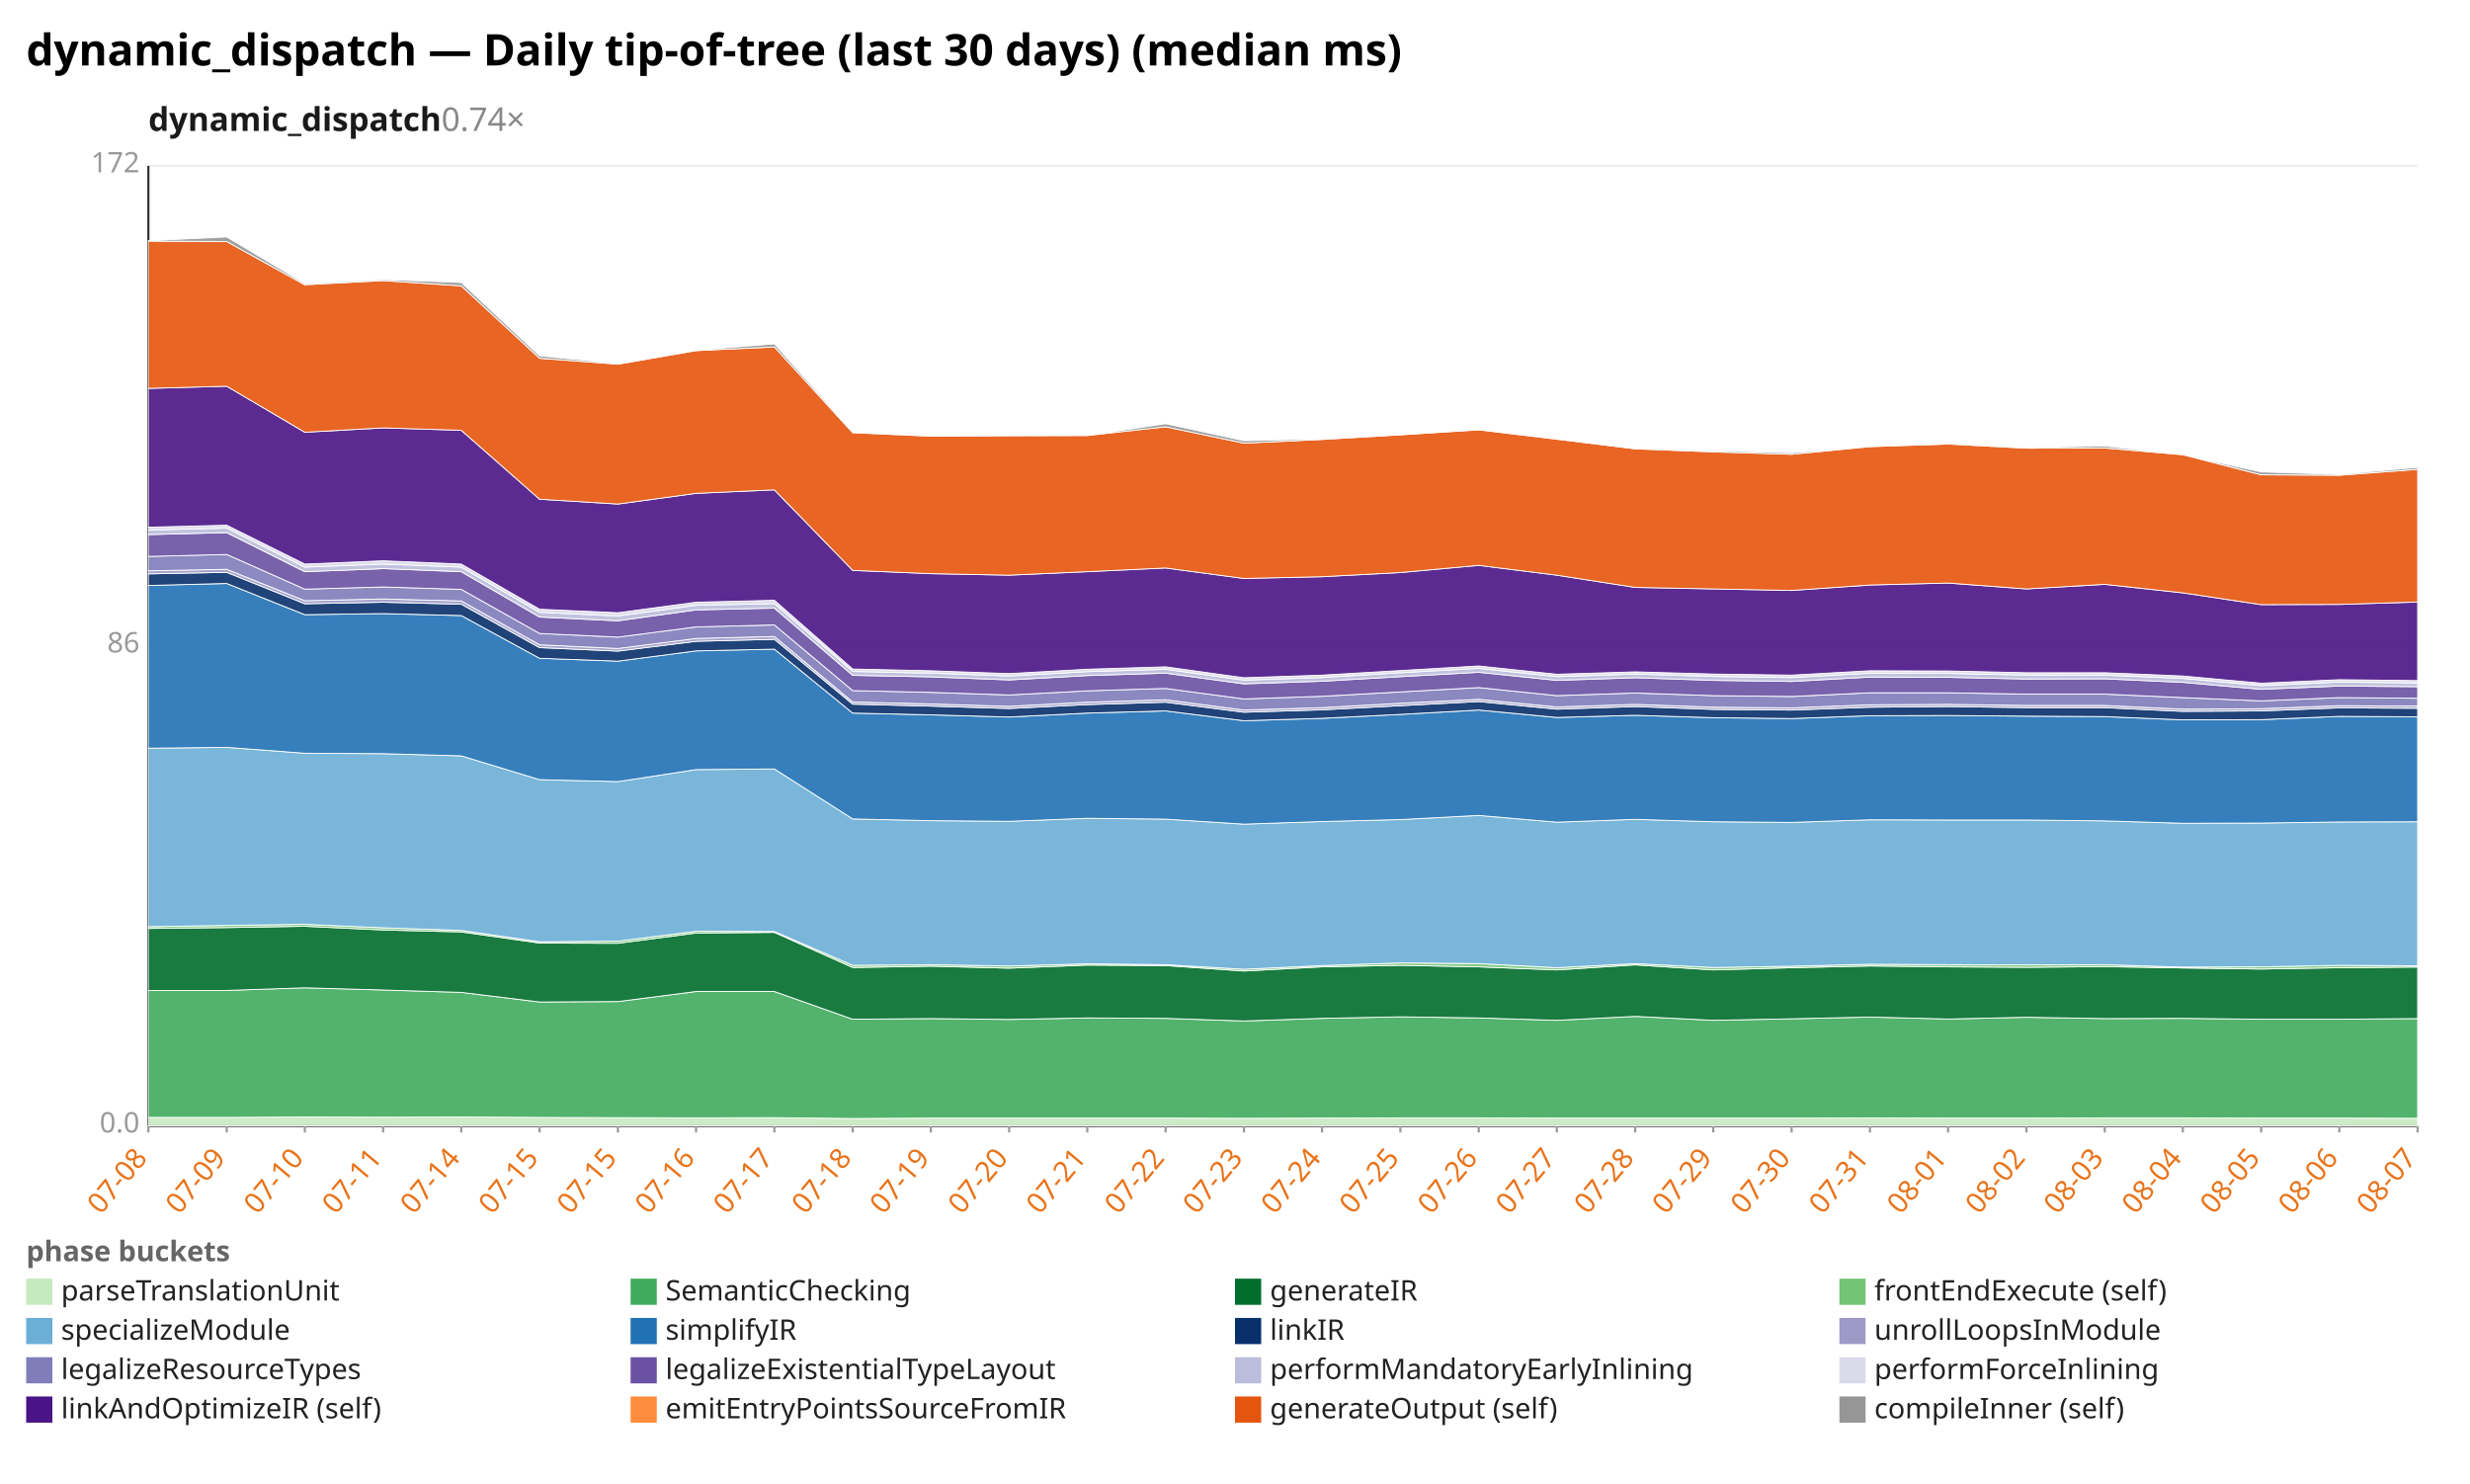
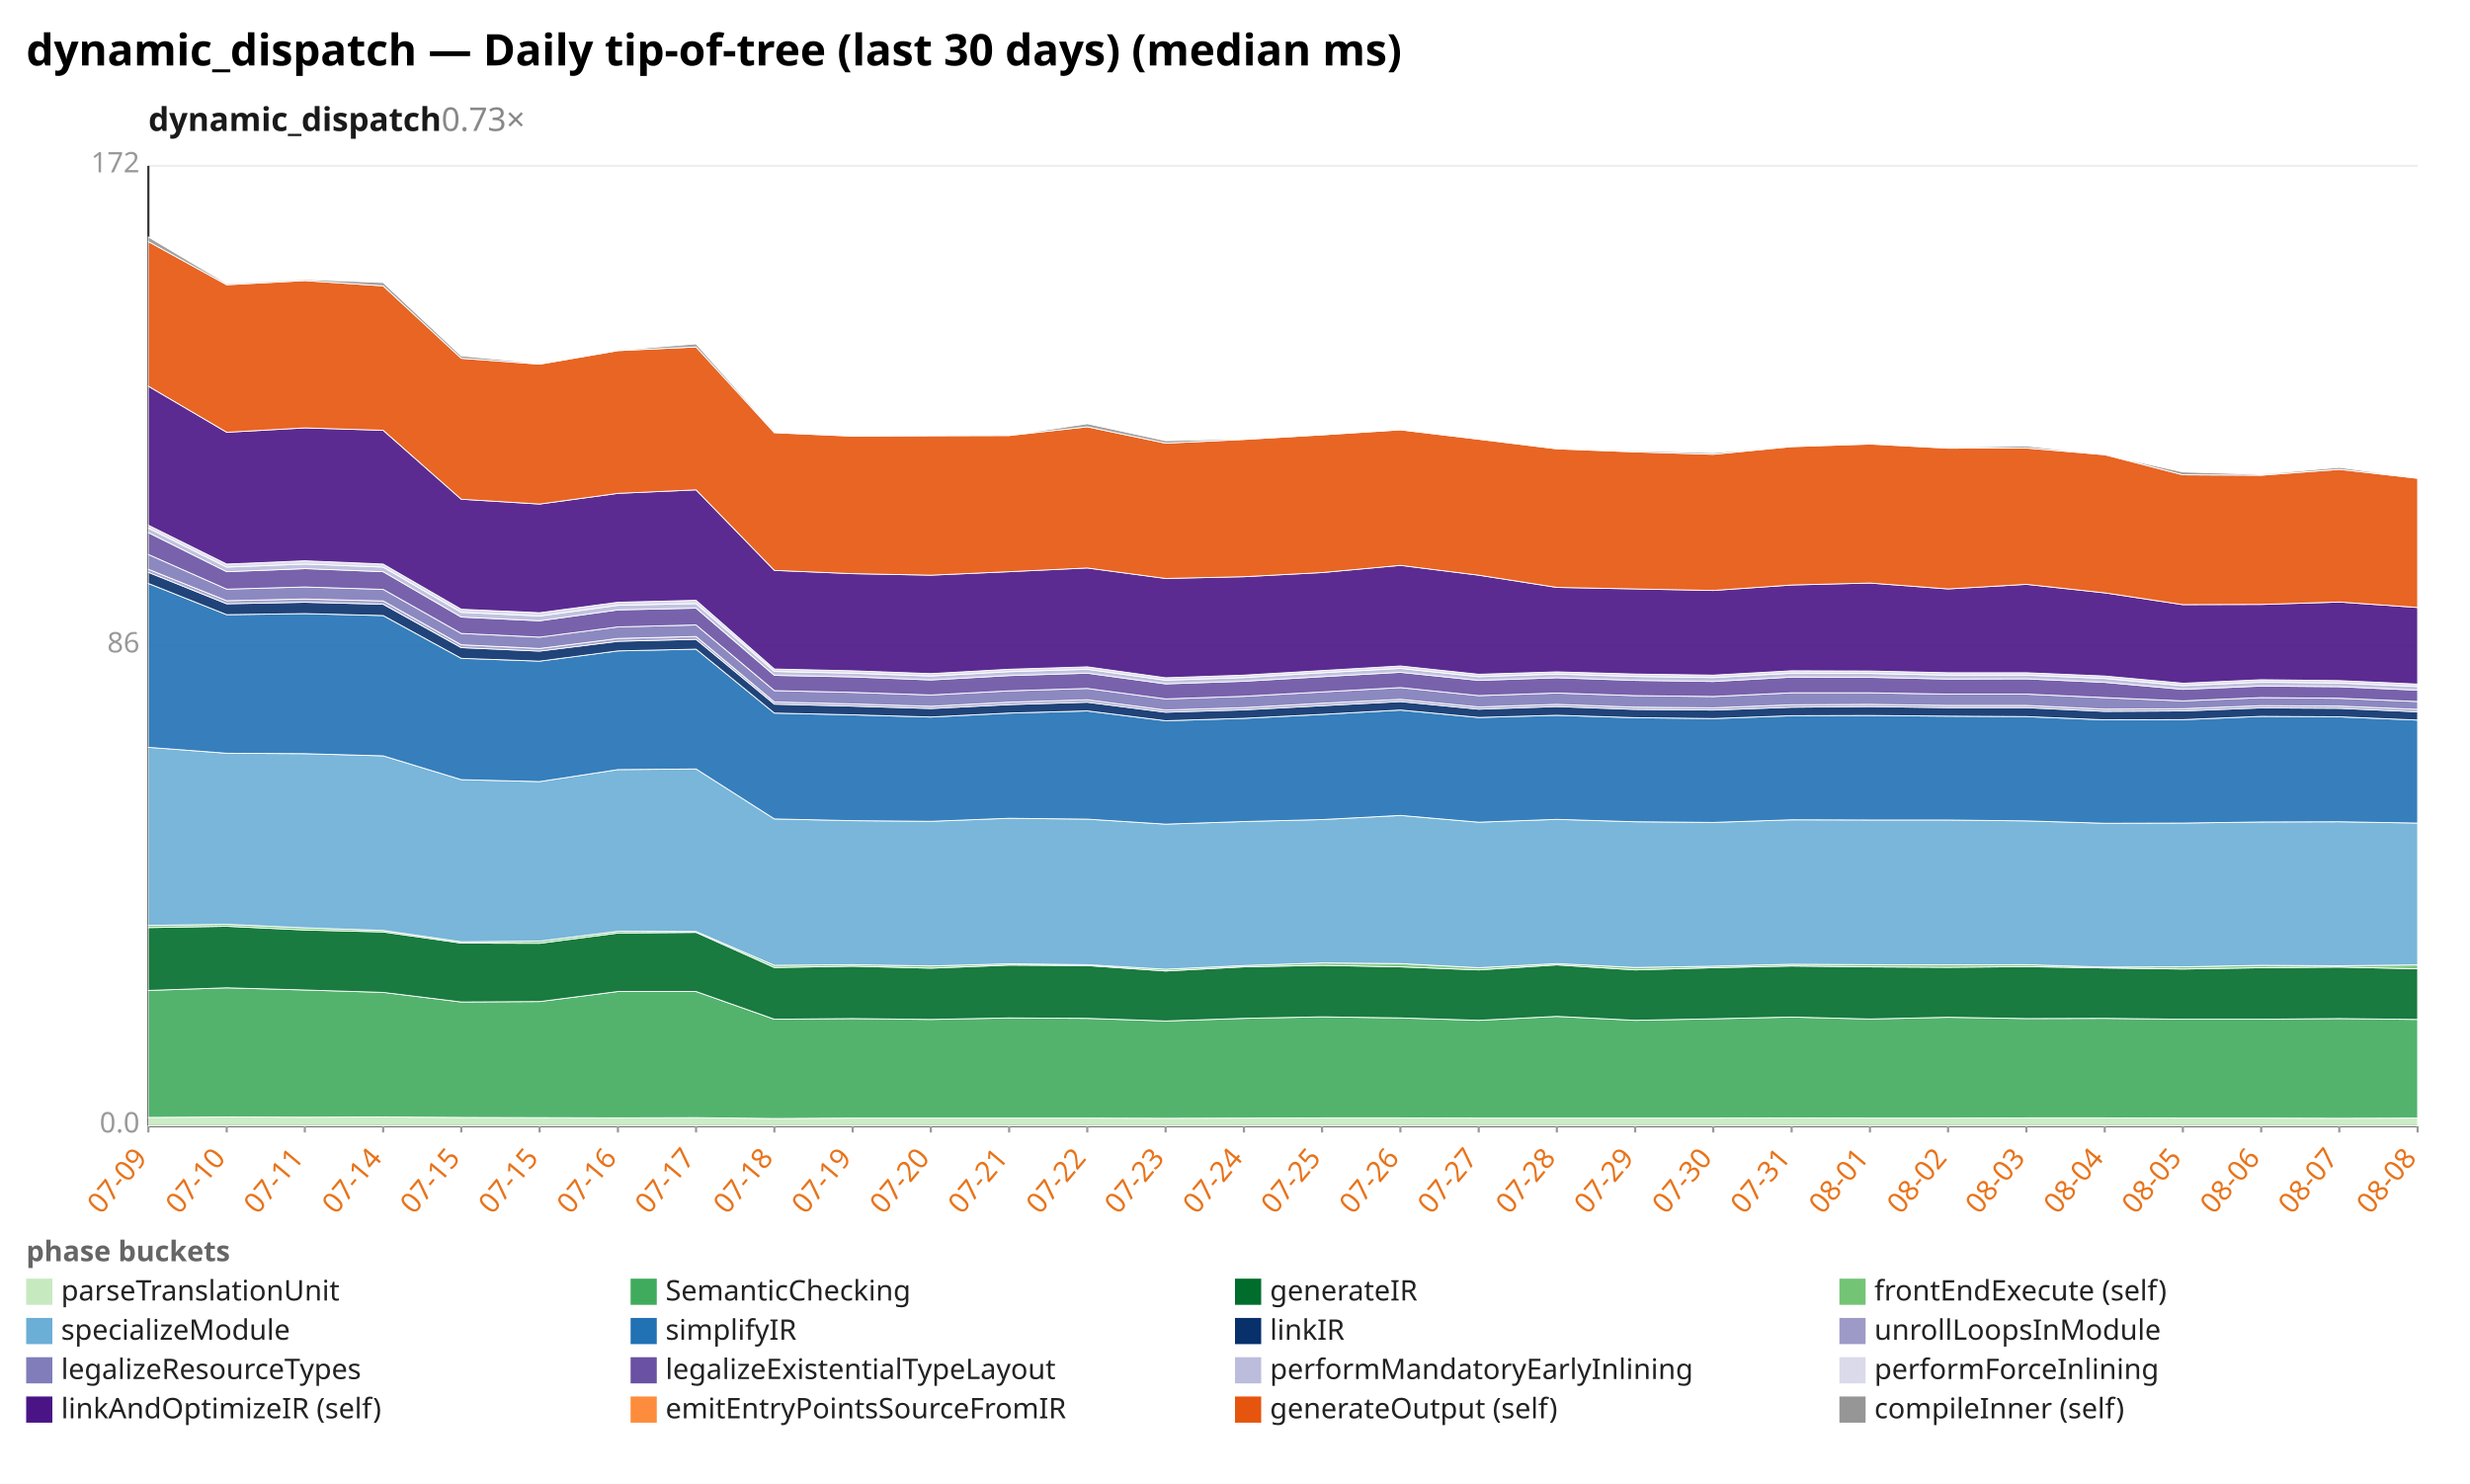
<svg xmlns="http://www.w3.org/2000/svg" width="1132" height="680" viewBox="0 0 1132 680" preserveAspectRatio="xMidYMid meet" font-family="sans-serif" font-size="13">
  <rect width="1132" height="680" fill="white" />
  <text x="12" y="30" font-size="20" font-weight="bold">dynamic_dispatch — Daily tip-of-tree (last 30 days) (median ms)</text>
-   <text x="68" y="60" font-size="15" font-weight="600" fill="#1a1a1a">dynamic_dispatch<tspan fill="#888" font-weight="400" text-decoration="none">  0.74×</tspan>
+   <text x="68" y="60" font-size="15" font-weight="600" fill="#1a1a1a">dynamic_dispatch<tspan fill="#888" font-weight="400" text-decoration="none">  0.73×</tspan>
  </text>
  <line x1="68.0" y1="516.0" x2="1108.0" y2="516.0" stroke="#eee" />
  <text x="64.0" y="519.0" text-anchor="end" fill="#999">0.0</text>
  <line x1="68.0" y1="296.0" x2="1108.0" y2="296.0" stroke="#eee" />
  <text x="64.0" y="299.0" text-anchor="end" fill="#999">86</text>
  <line x1="68.0" y1="76.0" x2="1108.0" y2="76.0" stroke="#eee" />
  <text x="64.0" y="79.0" text-anchor="end" fill="#999">172</text>
  <line x1="68.0" y1="76.0" x2="68.0" y2="516.0" stroke="#333" />
  <line x1="68.0" y1="516.0" x2="1108.0" y2="516.0" stroke="#333" />
  <line x1="68.0" y1="516.0" x2="68.0" y2="519.0" stroke="#999" />
-   <text x="68.0" y="531.0" text-anchor="end" fill="#e8731a" transform="rotate(-50 68.0 531.0)">07-08</text>
+   <text x="68.0" y="531.0" text-anchor="end" fill="#e8731a" transform="rotate(-50 68.0 531.0)">07-09</text>
  <line x1="103.9" y1="516.0" x2="103.9" y2="519.0" stroke="#999" />
-   <text x="103.9" y="531.0" text-anchor="end" fill="#e8731a" transform="rotate(-50 103.9 531.0)">07-09</text>
+   <text x="103.9" y="531.0" text-anchor="end" fill="#e8731a" transform="rotate(-50 103.9 531.0)">07-10</text>
  <line x1="139.7" y1="516.0" x2="139.7" y2="519.0" stroke="#999" />
-   <text x="139.7" y="531.0" text-anchor="end" fill="#e8731a" transform="rotate(-50 139.7 531.0)">07-10</text>
+   <text x="139.7" y="531.0" text-anchor="end" fill="#e8731a" transform="rotate(-50 139.7 531.0)">07-11</text>
  <line x1="175.6" y1="516.0" x2="175.6" y2="519.0" stroke="#999" />
-   <text x="175.6" y="531.0" text-anchor="end" fill="#e8731a" transform="rotate(-50 175.6 531.0)">07-11</text>
+   <text x="175.6" y="531.0" text-anchor="end" fill="#e8731a" transform="rotate(-50 175.6 531.0)">07-14</text>
  <line x1="211.4" y1="516.0" x2="211.4" y2="519.0" stroke="#999" />
-   <text x="211.4" y="531.0" text-anchor="end" fill="#e8731a" transform="rotate(-50 211.4 531.0)">07-14</text>
+   <text x="211.4" y="531.0" text-anchor="end" fill="#e8731a" transform="rotate(-50 211.4 531.0)">07-15</text>
  <line x1="247.3" y1="516.0" x2="247.3" y2="519.0" stroke="#999" />
  <text x="247.3" y="531.0" text-anchor="end" fill="#e8731a" transform="rotate(-50 247.3 531.0)">07-15</text>
  <line x1="283.2" y1="516.0" x2="283.2" y2="519.0" stroke="#999" />
-   <text x="283.2" y="531.0" text-anchor="end" fill="#e8731a" transform="rotate(-50 283.2 531.0)">07-15</text>
+   <text x="283.2" y="531.0" text-anchor="end" fill="#e8731a" transform="rotate(-50 283.2 531.0)">07-16</text>
  <line x1="319.0" y1="516.0" x2="319.0" y2="519.0" stroke="#999" />
-   <text x="319.0" y="531.0" text-anchor="end" fill="#e8731a" transform="rotate(-50 319.0 531.0)">07-16</text>
+   <text x="319.0" y="531.0" text-anchor="end" fill="#e8731a" transform="rotate(-50 319.0 531.0)">07-17</text>
  <line x1="354.9" y1="516.0" x2="354.9" y2="519.0" stroke="#999" />
-   <text x="354.9" y="531.0" text-anchor="end" fill="#e8731a" transform="rotate(-50 354.9 531.0)">07-17</text>
+   <text x="354.9" y="531.0" text-anchor="end" fill="#e8731a" transform="rotate(-50 354.9 531.0)">07-18</text>
  <line x1="390.8" y1="516.0" x2="390.8" y2="519.0" stroke="#999" />
-   <text x="390.8" y="531.0" text-anchor="end" fill="#e8731a" transform="rotate(-50 390.8 531.0)">07-18</text>
+   <text x="390.8" y="531.0" text-anchor="end" fill="#e8731a" transform="rotate(-50 390.8 531.0)">07-19</text>
  <line x1="426.6" y1="516.0" x2="426.6" y2="519.0" stroke="#999" />
-   <text x="426.6" y="531.0" text-anchor="end" fill="#e8731a" transform="rotate(-50 426.6 531.0)">07-19</text>
+   <text x="426.6" y="531.0" text-anchor="end" fill="#e8731a" transform="rotate(-50 426.6 531.0)">07-20</text>
  <line x1="462.5" y1="516.0" x2="462.5" y2="519.0" stroke="#999" />
-   <text x="462.5" y="531.0" text-anchor="end" fill="#e8731a" transform="rotate(-50 462.5 531.0)">07-20</text>
+   <text x="462.5" y="531.0" text-anchor="end" fill="#e8731a" transform="rotate(-50 462.5 531.0)">07-21</text>
  <line x1="498.3" y1="516.0" x2="498.3" y2="519.0" stroke="#999" />
-   <text x="498.3" y="531.0" text-anchor="end" fill="#e8731a" transform="rotate(-50 498.3 531.0)">07-21</text>
+   <text x="498.3" y="531.0" text-anchor="end" fill="#e8731a" transform="rotate(-50 498.3 531.0)">07-22</text>
  <line x1="534.2" y1="516.0" x2="534.2" y2="519.0" stroke="#999" />
-   <text x="534.2" y="531.0" text-anchor="end" fill="#e8731a" transform="rotate(-50 534.2 531.0)">07-22</text>
+   <text x="534.2" y="531.0" text-anchor="end" fill="#e8731a" transform="rotate(-50 534.2 531.0)">07-23</text>
  <line x1="570.1" y1="516.0" x2="570.1" y2="519.0" stroke="#999" />
-   <text x="570.1" y="531.0" text-anchor="end" fill="#e8731a" transform="rotate(-50 570.1 531.0)">07-23</text>
+   <text x="570.1" y="531.0" text-anchor="end" fill="#e8731a" transform="rotate(-50 570.1 531.0)">07-24</text>
  <line x1="605.9" y1="516.0" x2="605.9" y2="519.0" stroke="#999" />
-   <text x="605.9" y="531.0" text-anchor="end" fill="#e8731a" transform="rotate(-50 605.9 531.0)">07-24</text>
+   <text x="605.9" y="531.0" text-anchor="end" fill="#e8731a" transform="rotate(-50 605.9 531.0)">07-25</text>
  <line x1="641.8" y1="516.0" x2="641.8" y2="519.0" stroke="#999" />
-   <text x="641.8" y="531.0" text-anchor="end" fill="#e8731a" transform="rotate(-50 641.8 531.0)">07-25</text>
+   <text x="641.8" y="531.0" text-anchor="end" fill="#e8731a" transform="rotate(-50 641.8 531.0)">07-26</text>
  <line x1="677.7" y1="516.0" x2="677.7" y2="519.0" stroke="#999" />
-   <text x="677.7" y="531.0" text-anchor="end" fill="#e8731a" transform="rotate(-50 677.7 531.0)">07-26</text>
+   <text x="677.7" y="531.0" text-anchor="end" fill="#e8731a" transform="rotate(-50 677.7 531.0)">07-27</text>
  <line x1="713.5" y1="516.0" x2="713.5" y2="519.0" stroke="#999" />
-   <text x="713.5" y="531.0" text-anchor="end" fill="#e8731a" transform="rotate(-50 713.5 531.0)">07-27</text>
+   <text x="713.5" y="531.0" text-anchor="end" fill="#e8731a" transform="rotate(-50 713.5 531.0)">07-28</text>
  <line x1="749.4" y1="516.0" x2="749.4" y2="519.0" stroke="#999" />
-   <text x="749.4" y="531.0" text-anchor="end" fill="#e8731a" transform="rotate(-50 749.4 531.0)">07-28</text>
+   <text x="749.4" y="531.0" text-anchor="end" fill="#e8731a" transform="rotate(-50 749.4 531.0)">07-29</text>
  <line x1="785.2" y1="516.0" x2="785.2" y2="519.0" stroke="#999" />
-   <text x="785.2" y="531.0" text-anchor="end" fill="#e8731a" transform="rotate(-50 785.2 531.0)">07-29</text>
+   <text x="785.2" y="531.0" text-anchor="end" fill="#e8731a" transform="rotate(-50 785.2 531.0)">07-30</text>
  <line x1="821.1" y1="516.0" x2="821.1" y2="519.0" stroke="#999" />
-   <text x="821.1" y="531.0" text-anchor="end" fill="#e8731a" transform="rotate(-50 821.1 531.0)">07-30</text>
+   <text x="821.1" y="531.0" text-anchor="end" fill="#e8731a" transform="rotate(-50 821.1 531.0)">07-31</text>
  <line x1="857.0" y1="516.0" x2="857.0" y2="519.0" stroke="#999" />
-   <text x="857.0" y="531.0" text-anchor="end" fill="#e8731a" transform="rotate(-50 857.0 531.0)">07-31</text>
+   <text x="857.0" y="531.0" text-anchor="end" fill="#e8731a" transform="rotate(-50 857.0 531.0)">08-01</text>
  <line x1="892.8" y1="516.0" x2="892.8" y2="519.0" stroke="#999" />
-   <text x="892.8" y="531.0" text-anchor="end" fill="#e8731a" transform="rotate(-50 892.8 531.0)">08-01</text>
+   <text x="892.8" y="531.0" text-anchor="end" fill="#e8731a" transform="rotate(-50 892.8 531.0)">08-02</text>
  <line x1="928.7" y1="516.0" x2="928.7" y2="519.0" stroke="#999" />
-   <text x="928.7" y="531.0" text-anchor="end" fill="#e8731a" transform="rotate(-50 928.7 531.0)">08-02</text>
+   <text x="928.7" y="531.0" text-anchor="end" fill="#e8731a" transform="rotate(-50 928.7 531.0)">08-03</text>
  <line x1="964.6" y1="516.0" x2="964.6" y2="519.0" stroke="#999" />
-   <text x="964.6" y="531.0" text-anchor="end" fill="#e8731a" transform="rotate(-50 964.6 531.0)">08-03</text>
+   <text x="964.6" y="531.0" text-anchor="end" fill="#e8731a" transform="rotate(-50 964.6 531.0)">08-04</text>
  <line x1="1000.4" y1="516.0" x2="1000.4" y2="519.0" stroke="#999" />
-   <text x="1000.4" y="531.0" text-anchor="end" fill="#e8731a" transform="rotate(-50 1000.4 531.0)">08-04</text>
+   <text x="1000.4" y="531.0" text-anchor="end" fill="#e8731a" transform="rotate(-50 1000.4 531.0)">08-05</text>
  <line x1="1036.3" y1="516.0" x2="1036.3" y2="519.0" stroke="#999" />
-   <text x="1036.3" y="531.0" text-anchor="end" fill="#e8731a" transform="rotate(-50 1036.3 531.0)">08-05</text>
+   <text x="1036.3" y="531.0" text-anchor="end" fill="#e8731a" transform="rotate(-50 1036.3 531.0)">08-06</text>
  <line x1="1072.1" y1="516.0" x2="1072.1" y2="519.0" stroke="#999" />
-   <text x="1072.1" y="531.0" text-anchor="end" fill="#e8731a" transform="rotate(-50 1072.1 531.0)">08-06</text>
+   <text x="1072.1" y="531.0" text-anchor="end" fill="#e8731a" transform="rotate(-50 1072.1 531.0)">08-07</text>
  <line x1="1108.0" y1="516.0" x2="1108.0" y2="519.0" stroke="#999" />
-   <text x="1108.0" y="531.0" text-anchor="end" fill="#e8731a" transform="rotate(-50 1108.0 531.0)">08-07</text>
-   <polygon points="68.0,512.1 103.9,512.1 139.7,511.9 175.6,512.0 211.4,511.9 247.3,512.1 283.2,512.2 319.0,512.3 354.9,512.2 390.8,512.6 426.6,512.4 462.5,512.4 498.3,512.4 534.2,512.4 570.1,512.5 605.9,512.4 641.8,512.3 677.7,512.3 713.5,512.4 749.4,512.4 785.2,512.4 821.1,512.4 857.0,512.3 892.8,512.4 928.7,512.4 964.6,512.3 1000.4,512.3 1036.3,512.4 1072.1,512.4 1108.0,512.5 1108.0,516.0 1072.1,516.0 1036.3,516.0 1000.4,516.0 964.6,516.0 928.7,516.0 892.8,516.0 857.0,516.0 821.1,516.0 785.2,516.0 749.4,516.0 713.5,516.0 677.7,516.0 641.8,516.0 605.9,516.0 570.1,516.0 534.2,516.0 498.3,516.0 462.5,516.0 426.6,516.0 390.8,516.0 354.9,516.0 319.0,516.0 283.2,516.0 247.3,516.0 211.4,516.0 175.6,516.0 139.7,516.0 103.9,516.0 68.0,516.0" fill="#c7e9c0" fill-opacity="0.9" stroke="#fff" stroke-width="0.4" />
-   <polygon points="68.0,453.9 103.9,453.9 139.7,452.7 175.6,453.7 211.4,454.8 247.3,459.2 283.2,459.0 319.0,454.4 354.9,454.4 390.8,467.1 426.6,466.8 462.5,467.2 498.3,466.5 534.2,466.7 570.1,467.9 605.9,466.7 641.8,466.0 677.7,466.5 713.5,467.6 749.4,465.8 785.2,467.6 821.1,466.9 857.0,466.1 892.8,467.0 928.7,466.2 964.6,466.8 1000.4,466.7 1036.3,467.1 1072.1,467.1 1108.0,466.8 1108.0,512.5 1072.1,512.4 1036.3,512.4 1000.4,512.3 964.6,512.3 928.7,512.4 892.8,512.4 857.0,512.3 821.1,512.4 785.2,512.4 749.4,512.4 713.5,512.4 677.7,512.3 641.8,512.3 605.9,512.4 570.1,512.5 534.2,512.4 498.3,512.4 462.5,512.4 426.6,512.4 390.8,512.6 354.9,512.2 319.0,512.3 283.2,512.2 247.3,512.1 211.4,511.9 175.6,512.0 139.7,511.9 103.9,512.1 68.0,512.1" fill="#41ab5d" fill-opacity="0.9" stroke="#fff" stroke-width="0.4" />
-   <polygon points="68.0,425.5 103.9,425.1 139.7,424.5 175.6,426.2 211.4,427.1 247.3,432.2 283.2,432.3 319.0,427.6 354.9,427.3 390.8,443.4 426.6,442.8 462.5,443.7 498.3,442.3 534.2,442.5 570.1,445.0 605.9,443.1 641.8,442.4 677.7,443.1 713.5,444.5 749.4,442.2 785.2,444.5 821.1,443.5 857.0,442.7 892.8,443.1 928.7,443.3 964.6,443.0 1000.4,443.6 1036.3,444.1 1072.1,443.5 1108.0,443.2 1108.0,466.8 1072.1,467.1 1036.3,467.1 1000.4,466.7 964.6,466.8 928.7,466.2 892.8,467.0 857.0,466.1 821.1,466.9 785.2,467.6 749.4,465.8 713.5,467.6 677.7,466.5 641.8,466.0 605.9,466.7 570.1,467.9 534.2,466.7 498.3,466.5 462.5,467.2 426.6,466.8 390.8,467.1 354.9,454.4 319.0,454.4 283.2,459.0 247.3,459.2 211.4,454.8 175.6,453.7 139.7,452.7 103.9,453.9 68.0,453.9" fill="#006d2c" fill-opacity="0.9" stroke="#fff" stroke-width="0.4" />
-   <polygon points="68.0,424.7 103.9,424.1 139.7,423.6 175.6,425.2 211.4,426.4 247.3,431.6 283.2,431.3 319.0,426.8 354.9,426.9 390.8,442.4 426.6,442.1 462.5,442.7 498.3,441.7 534.2,442.1 570.1,444.2 605.9,442.5 641.8,441.3 677.7,441.6 713.5,443.5 749.4,441.6 785.2,443.4 821.1,442.8 857.0,441.9 892.8,442.1 928.7,442.2 964.6,442.1 1000.4,443.2 1036.3,443.1 1072.1,442.4 1108.0,442.6 1108.0,443.2 1072.1,443.5 1036.3,444.1 1000.4,443.6 964.6,443.0 928.7,443.3 892.8,443.1 857.0,442.7 821.1,443.5 785.2,444.5 749.4,442.2 713.5,444.5 677.7,443.1 641.8,442.4 605.9,443.1 570.1,445.0 534.2,442.5 498.3,442.3 462.5,443.7 426.6,442.8 390.8,443.4 354.9,427.3 319.0,427.6 283.2,432.3 247.3,432.2 211.4,427.1 175.6,426.2 139.7,424.5 103.9,425.1 68.0,425.5" fill="#74c476" fill-opacity="0.9" stroke="#fff" stroke-width="0.4" />
-   <polygon points="68.0,342.9 103.9,342.5 139.7,345.2 175.6,345.4 211.4,346.4 247.3,357.3 283.2,358.2 319.0,352.7 354.9,352.4 390.8,375.3 426.6,376.1 462.5,376.4 498.3,375.0 534.2,375.4 570.1,377.7 605.9,376.5 641.8,375.6 677.7,373.7 713.5,376.8 749.4,375.5 785.2,376.6 821.1,376.9 857.0,375.7 892.8,375.8 928.7,375.8 964.6,376.2 1000.4,377.3 1036.3,377.2 1072.1,376.7 1108.0,376.6 1108.0,442.6 1072.1,442.4 1036.3,443.1 1000.4,443.2 964.6,442.1 928.7,442.2 892.8,442.1 857.0,441.9 821.1,442.8 785.2,443.4 749.4,441.6 713.5,443.5 677.7,441.6 641.8,441.3 605.9,442.5 570.1,444.2 534.2,442.1 498.3,441.7 462.5,442.7 426.6,442.1 390.8,442.4 354.9,426.9 319.0,426.8 283.2,431.3 247.3,431.6 211.4,426.4 175.6,425.2 139.7,423.6 103.9,424.1 68.0,424.7" fill="#6baed6" fill-opacity="0.9" stroke="#fff" stroke-width="0.4" />
-   <polygon points="68.0,268.3 103.9,267.4 139.7,281.7 175.6,281.2 211.4,282.1 247.3,301.7 283.2,303.0 319.0,298.3 354.9,297.5 390.8,326.8 426.6,327.6 462.5,328.6 498.3,326.8 534.2,325.8 570.1,330.3 605.9,329.2 641.8,327.4 677.7,325.4 713.5,328.8 749.4,327.8 785.2,328.9 821.1,329.3 857.0,328.0 892.8,327.9 928.7,328.2 964.6,328.4 1000.4,329.9 1036.3,329.8 1072.1,328.3 1108.0,328.5 1108.0,376.6 1072.1,376.7 1036.3,377.2 1000.4,377.3 964.6,376.2 928.7,375.8 892.8,375.8 857.0,375.7 821.1,376.9 785.2,376.6 749.4,375.5 713.5,376.8 677.7,373.7 641.8,375.6 605.9,376.5 570.1,377.7 534.2,375.4 498.3,375.0 462.5,376.4 426.6,376.1 390.8,375.3 354.9,352.4 319.0,352.7 283.2,358.2 247.3,357.3 211.4,346.4 175.6,345.4 139.7,345.2 103.9,342.5 68.0,342.9" fill="#2171b5" fill-opacity="0.9" stroke="#fff" stroke-width="0.4" />
-   <polygon points="68.0,263.0 103.9,262.3 139.7,276.7 175.6,276.0 211.4,276.9 247.3,296.8 283.2,298.4 319.0,293.9 354.9,293.0 390.8,322.7 426.6,323.6 462.5,324.7 498.3,322.9 534.2,321.8 570.1,326.4 605.9,325.3 641.8,323.4 677.7,321.5 713.5,325.0 749.4,323.8 785.2,325.1 821.1,325.4 857.0,324.1 892.8,323.8 928.7,324.3 964.6,324.3 1000.4,326.0 1036.3,325.8 1072.1,324.4 1108.0,324.6 1108.0,328.5 1072.1,328.3 1036.3,329.8 1000.4,329.9 964.6,328.4 928.7,328.2 892.8,327.9 857.0,328.0 821.1,329.3 785.2,328.9 749.4,327.8 713.5,328.8 677.7,325.4 641.8,327.4 605.9,329.2 570.1,330.3 534.2,325.8 498.3,326.8 462.5,328.6 426.6,327.6 390.8,326.8 354.9,297.5 319.0,298.3 283.2,303.0 247.3,301.7 211.4,282.1 175.6,281.2 139.7,281.7 103.9,267.4 68.0,268.3" fill="#08306b" fill-opacity="0.9" stroke="#fff" stroke-width="0.4" />
-   <polygon points="68.0,261.6 103.9,260.9 139.7,275.3 175.6,274.5 211.4,275.4 247.3,295.5 283.2,297.2 319.0,292.6 354.9,291.7 390.8,321.7 426.6,322.6 462.5,323.7 498.3,321.8 534.2,320.7 570.1,325.4 605.9,324.3 641.8,322.3 677.7,320.5 713.5,324.0 749.4,322.8 785.2,324.1 821.1,324.4 857.0,323.0 892.8,322.8 928.7,323.3 964.6,323.3 1000.4,325.0 1036.3,324.8 1072.1,323.4 1108.0,323.6 1108.0,324.6 1072.1,324.4 1036.3,325.8 1000.4,326.0 964.6,324.3 928.7,324.3 892.8,323.8 857.0,324.1 821.1,325.4 785.2,325.1 749.4,323.8 713.5,325.0 677.7,321.5 641.8,323.4 605.9,325.3 570.1,326.4 534.2,321.8 498.3,322.9 462.5,324.7 426.6,323.6 390.8,322.7 354.9,293.0 319.0,293.9 283.2,298.4 247.3,296.8 211.4,276.9 175.6,276.0 139.7,276.7 103.9,262.3 68.0,263.0" fill="#9e9ac8" fill-opacity="0.9" stroke="#fff" stroke-width="0.4" />
-   <polygon points="68.0,255.0 103.9,254.1 139.7,270.0 175.6,269.0 211.4,270.1 247.3,290.3 283.2,292.0 319.0,287.3 354.9,286.4 390.8,316.5 426.6,317.3 462.5,318.5 498.3,316.6 534.2,315.5 570.1,320.3 605.9,319.1 641.8,317.1 677.7,315.1 713.5,318.8 749.4,317.6 785.2,318.8 821.1,319.2 857.0,317.5 892.8,317.5 928.7,318.1 964.6,318.1 1000.4,319.7 1036.3,321.2 1072.1,319.7 1108.0,320.0 1108.0,323.6 1072.1,323.4 1036.3,324.8 1000.4,325.0 964.6,323.3 928.7,323.3 892.8,322.8 857.0,323.0 821.1,324.4 785.2,324.1 749.4,322.8 713.5,324.0 677.7,320.5 641.8,322.3 605.9,324.3 570.1,325.4 534.2,320.7 498.3,321.8 462.5,323.7 426.6,322.6 390.8,321.7 354.9,291.7 319.0,292.6 283.2,297.2 247.3,295.5 211.4,275.4 175.6,274.5 139.7,275.3 103.9,260.9 68.0,261.6" fill="#807dba" fill-opacity="0.9" stroke="#fff" stroke-width="0.4" />
-   <polygon points="68.0,245.0 103.9,244.1 139.7,262.0 175.6,260.6 211.4,262.0 247.3,282.8 283.2,284.5 319.0,279.5 354.9,278.7 390.8,309.5 426.6,310.2 462.5,311.6 498.3,309.6 534.2,308.5 570.1,313.4 605.9,312.2 641.8,310.1 677.7,308.1 713.5,311.8 749.4,310.6 785.2,311.8 821.1,312.3 857.0,310.3 892.8,310.4 928.7,311.2 964.6,311.1 1000.4,312.7 1036.3,315.9 1072.1,314.4 1108.0,314.7 1108.0,320.0 1072.1,319.7 1036.3,321.2 1000.4,319.7 964.6,318.1 928.7,318.1 892.8,317.5 857.0,317.5 821.1,319.2 785.2,318.8 749.4,317.6 713.5,318.8 677.7,315.1 641.8,317.1 605.9,319.1 570.1,320.3 534.2,315.5 498.3,316.6 462.5,318.5 426.6,317.3 390.8,316.5 354.9,286.4 319.0,287.3 283.2,292.0 247.3,290.3 211.4,270.1 175.6,269.0 139.7,270.0 103.9,254.1 68.0,255.0" fill="#6a51a3" fill-opacity="0.9" stroke="#fff" stroke-width="0.4" />
-   <polygon points="68.0,242.9 103.9,242.0 139.7,259.9 175.6,258.5 211.4,259.9 247.3,280.6 283.2,282.3 319.0,277.4 354.9,276.6 390.8,307.7 426.6,308.5 462.5,309.8 498.3,307.8 534.2,306.7 570.1,311.7 605.9,310.5 641.8,308.3 677.7,306.3 713.5,310.1 749.4,308.9 785.2,310.0 821.1,310.5 857.0,308.5 892.8,308.6 928.7,309.4 964.6,309.4 1000.4,310.9 1036.3,314.2 1072.1,312.6 1108.0,313.0 1108.0,314.7 1072.1,314.4 1036.3,315.9 1000.4,312.7 964.6,311.1 928.7,311.2 892.8,310.4 857.0,310.3 821.1,312.3 785.2,311.8 749.4,310.6 713.5,311.8 677.7,308.1 641.8,310.1 605.9,312.2 570.1,313.4 534.2,308.5 498.3,309.6 462.5,311.6 426.6,310.2 390.8,309.5 354.9,278.7 319.0,279.5 283.2,284.5 247.3,282.8 211.4,262.0 175.6,260.6 139.7,262.0 103.9,244.1 68.0,245.0" fill="#bcbddc" fill-opacity="0.9" stroke="#fff" stroke-width="0.4" />
-   <polygon points="68.0,241.6 103.9,240.7 139.7,258.5 175.6,257.0 211.4,258.5 247.3,279.2 283.2,280.8 319.0,276.0 354.9,275.1 390.8,306.6 426.6,307.4 462.5,308.7 498.3,306.7 534.2,305.6 570.1,310.6 605.9,309.4 641.8,307.3 677.7,305.2 713.5,309.0 749.4,307.9 785.2,308.9 821.1,309.4 857.0,307.4 892.8,307.5 928.7,308.3 964.6,308.3 1000.4,309.8 1036.3,313.1 1072.1,311.5 1108.0,311.9 1108.0,313.0 1072.1,312.6 1036.3,314.2 1000.4,310.9 964.6,309.4 928.7,309.4 892.8,308.6 857.0,308.5 821.1,310.5 785.2,310.0 749.4,308.9 713.5,310.1 677.7,306.3 641.8,308.3 605.9,310.5 570.1,311.7 534.2,306.7 498.3,307.8 462.5,309.8 426.6,308.5 390.8,307.7 354.9,276.6 319.0,277.4 283.2,282.3 247.3,280.6 211.4,259.9 175.6,258.5 139.7,259.9 103.9,242.0 68.0,242.9" fill="#dadaeb" fill-opacity="0.9" stroke="#fff" stroke-width="0.4" />
-   <polygon points="68.0,178.0 103.9,177.0 139.7,198.1 175.6,196.1 211.4,197.2 247.3,228.8 283.2,231.0 319.0,226.1 354.9,224.5 390.8,261.4 426.6,262.9 462.5,263.6 498.3,262.0 534.2,260.3 570.1,265.1 605.9,264.3 641.8,262.4 677.7,259.1 713.5,263.6 749.4,269.2 785.2,269.9 821.1,270.6 857.0,268.1 892.8,267.2 928.7,269.9 964.6,267.8 1000.4,271.7 1036.3,277.1 1072.1,277.0 1108.0,275.9 1108.0,311.9 1072.1,311.5 1036.3,313.1 1000.4,309.8 964.6,308.3 928.7,308.3 892.8,307.5 857.0,307.4 821.1,309.4 785.2,308.9 749.4,307.9 713.5,309.0 677.7,305.2 641.8,307.3 605.9,309.4 570.1,310.6 534.2,305.6 498.3,306.7 462.5,308.7 426.6,307.4 390.8,306.6 354.9,275.1 319.0,276.0 283.2,280.8 247.3,279.2 211.4,258.5 175.6,257.0 139.7,258.5 103.9,240.7 68.0,241.6" fill="#4a1486" fill-opacity="0.9" stroke="#fff" stroke-width="0.4" />
-   <polygon points="68.0,110.5 103.9,110.7 139.7,130.5 175.6,128.6 211.4,131.0 247.3,164.2 283.2,166.9 319.0,160.7 354.9,159.0 390.8,198.3 426.6,199.9 462.5,199.7 498.3,199.6 534.2,195.6 570.1,203.1 605.9,201.4 641.8,199.3 677.7,197.0 713.5,201.3 749.4,205.7 785.2,207.1 821.1,208.2 857.0,204.7 892.8,203.5 928.7,205.4 964.6,205.3 1000.4,208.4 1036.3,217.6 1072.1,217.8 1108.0,215.1 1108.0,275.9 1072.1,277.0 1036.3,277.1 1000.4,271.7 964.6,267.8 928.7,269.9 892.8,267.2 857.0,268.1 821.1,270.6 785.2,269.9 749.4,269.2 713.5,263.6 677.7,259.1 641.8,262.4 605.9,264.3 570.1,265.1 534.2,260.3 498.3,262.0 462.5,263.6 426.6,262.9 390.8,261.4 354.9,224.5 319.0,226.1 283.2,231.0 247.3,228.8 211.4,197.2 175.6,196.1 139.7,198.1 103.9,177.0 68.0,178.0" fill="#e6550d" fill-opacity="0.9" stroke="#fff" stroke-width="0.4" />
-   <polygon points="68.0,110.3 103.9,108.6 139.7,130.0 175.6,128.1 211.4,129.5 247.3,163.1 283.2,166.6 319.0,160.5 354.9,157.6 390.8,197.9 426.6,199.9 462.5,199.4 498.3,199.6 534.2,194.2 570.1,202.0 605.9,201.1 641.8,199.3 677.7,197.0 713.5,201.1 749.4,205.7 785.2,206.6 821.1,207.5 857.0,204.7 892.8,203.2 928.7,205.1 964.6,204.4 1000.4,208.4 1036.3,216.3 1072.1,217.4 1108.0,214.2 1108.0,215.1 1072.1,217.8 1036.3,217.6 1000.4,208.4 964.6,205.3 928.7,205.4 892.8,203.5 857.0,204.7 821.1,208.2 785.2,207.1 749.4,205.7 713.5,201.3 677.7,197.0 641.8,199.3 605.9,201.4 570.1,203.1 534.2,195.6 498.3,199.6 462.5,199.7 426.6,199.9 390.8,198.3 354.9,159.0 319.0,160.7 283.2,166.9 247.3,164.2 211.4,131.0 175.6,128.6 139.7,130.5 103.9,110.7 68.0,110.5" fill="#969696" fill-opacity="0.9" stroke="#fff" stroke-width="0.4" />
+   <text x="1108.0" y="531.0" text-anchor="end" fill="#e8731a" transform="rotate(-50 1108.0 531.0)">08-08</text>
+   <polygon points="68.0,512.1 103.9,511.9 139.7,512.0 175.6,511.9 211.4,512.1 247.3,512.2 283.2,512.3 319.0,512.2 354.9,512.6 390.8,512.4 426.6,512.4 462.5,512.4 498.3,512.4 534.2,512.5 570.1,512.4 605.9,512.3 641.8,512.3 677.7,512.4 713.5,512.4 749.4,512.4 785.2,512.4 821.1,512.3 857.0,512.4 892.8,512.4 928.7,512.3 964.6,512.3 1000.4,512.4 1036.3,512.4 1072.1,512.5 1108.0,512.4 1108.0,516.0 1072.1,516.0 1036.3,516.0 1000.4,516.0 964.6,516.0 928.7,516.0 892.8,516.0 857.0,516.0 821.1,516.0 785.2,516.0 749.4,516.0 713.5,516.0 677.7,516.0 641.8,516.0 605.9,516.0 570.1,516.0 534.2,516.0 498.3,516.0 462.5,516.0 426.6,516.0 390.8,516.0 354.9,516.0 319.0,516.0 283.2,516.0 247.3,516.0 211.4,516.0 175.6,516.0 139.7,516.0 103.9,516.0 68.0,516.0" fill="#c7e9c0" fill-opacity="0.9" stroke="#fff" stroke-width="0.4" />
+   <polygon points="68.0,453.9 103.9,452.7 139.7,453.7 175.6,454.8 211.4,459.2 247.3,459.0 283.2,454.4 319.0,454.4 354.9,467.1 390.8,466.8 426.6,467.2 462.5,466.5 498.3,466.7 534.2,467.9 570.1,466.7 605.9,466.0 641.8,466.5 677.7,467.6 713.5,465.8 749.4,467.6 785.2,466.9 821.1,466.1 857.0,467.0 892.8,466.2 928.7,466.8 964.6,466.7 1000.4,467.1 1036.3,467.1 1072.1,466.8 1108.0,467.2 1108.0,512.4 1072.1,512.5 1036.3,512.4 1000.4,512.4 964.6,512.3 928.7,512.3 892.8,512.4 857.0,512.4 821.1,512.3 785.2,512.4 749.4,512.4 713.5,512.4 677.7,512.4 641.8,512.3 605.9,512.3 570.1,512.4 534.2,512.5 498.3,512.4 462.5,512.4 426.6,512.4 390.8,512.4 354.9,512.6 319.0,512.2 283.2,512.3 247.3,512.2 211.4,512.1 175.6,511.9 139.7,512.0 103.9,511.9 68.0,512.1" fill="#41ab5d" fill-opacity="0.9" stroke="#fff" stroke-width="0.4" />
+   <polygon points="68.0,425.1 103.9,424.5 139.7,426.2 175.6,427.1 211.4,432.2 247.3,432.3 283.2,427.6 319.0,427.3 354.9,443.4 390.8,442.8 426.6,443.7 462.5,442.3 498.3,442.5 534.2,445.0 570.1,443.1 605.9,442.4 641.8,443.1 677.7,444.5 713.5,442.2 749.4,444.5 785.2,443.5 821.1,442.7 857.0,443.1 892.8,443.3 928.7,443.0 964.6,443.6 1000.4,444.1 1036.3,443.5 1072.1,443.2 1108.0,444.0 1108.0,467.2 1072.1,466.8 1036.3,467.1 1000.4,467.1 964.6,466.7 928.7,466.8 892.8,466.2 857.0,467.0 821.1,466.1 785.2,466.9 749.4,467.6 713.5,465.8 677.7,467.6 641.8,466.5 605.9,466.0 570.1,466.7 534.2,467.9 498.3,466.7 462.5,466.5 426.6,467.2 390.8,466.8 354.9,467.1 319.0,454.4 283.2,454.4 247.3,459.0 211.4,459.2 175.6,454.8 139.7,453.7 103.9,452.7 68.0,453.9" fill="#006d2c" fill-opacity="0.9" stroke="#fff" stroke-width="0.4" />
+   <polygon points="68.0,424.1 103.9,423.6 139.7,425.2 175.6,426.4 211.4,431.6 247.3,431.3 283.2,426.8 319.0,426.9 354.9,442.4 390.8,442.1 426.6,442.7 462.5,441.7 498.3,442.1 534.2,444.2 570.1,442.5 605.9,441.3 641.8,441.6 677.7,443.5 713.5,441.6 749.4,443.4 785.2,442.8 821.1,441.9 857.0,442.1 892.8,442.2 928.7,442.1 964.6,443.2 1000.4,443.1 1036.3,442.4 1072.1,442.6 1108.0,442.2 1108.0,444.0 1072.1,443.2 1036.3,443.5 1000.4,444.1 964.6,443.6 928.7,443.0 892.8,443.3 857.0,443.1 821.1,442.7 785.2,443.5 749.4,444.5 713.5,442.2 677.7,444.5 641.8,443.1 605.9,442.4 570.1,443.1 534.2,445.0 498.3,442.5 462.5,442.3 426.6,443.7 390.8,442.8 354.9,443.4 319.0,427.3 283.2,427.6 247.3,432.3 211.4,432.2 175.6,427.1 139.7,426.2 103.9,424.5 68.0,425.1" fill="#74c476" fill-opacity="0.9" stroke="#fff" stroke-width="0.4" />
+   <polygon points="68.0,342.5 103.9,345.2 139.7,345.4 175.6,346.4 211.4,357.3 247.3,358.2 283.2,352.7 319.0,352.4 354.9,375.3 390.8,376.1 426.6,376.4 462.5,375.0 498.3,375.4 534.2,377.7 570.1,376.5 605.9,375.6 641.8,373.7 677.7,376.8 713.5,375.5 749.4,376.6 785.2,376.9 821.1,375.7 857.0,375.8 892.8,375.8 928.7,376.2 964.6,377.3 1000.4,377.2 1036.3,376.7 1072.1,376.6 1108.0,377.2 1108.0,442.2 1072.1,442.6 1036.3,442.4 1000.4,443.1 964.6,443.2 928.7,442.1 892.8,442.2 857.0,442.1 821.1,441.9 785.2,442.8 749.4,443.4 713.5,441.6 677.7,443.5 641.8,441.6 605.9,441.3 570.1,442.5 534.2,444.2 498.3,442.1 462.5,441.7 426.6,442.7 390.8,442.1 354.9,442.4 319.0,426.9 283.2,426.8 247.3,431.3 211.4,431.6 175.6,426.4 139.7,425.2 103.9,423.6 68.0,424.1" fill="#6baed6" fill-opacity="0.9" stroke="#fff" stroke-width="0.4" />
+   <polygon points="68.0,267.4 103.9,281.7 139.7,281.2 175.6,282.1 211.4,301.7 247.3,303.0 283.2,298.3 319.0,297.5 354.9,326.8 390.8,327.6 426.6,328.6 462.5,326.8 498.3,325.8 534.2,330.3 570.1,329.2 605.9,327.4 641.8,325.4 677.7,328.8 713.5,327.8 749.4,328.9 785.2,329.3 821.1,328.0 857.0,327.9 892.8,328.2 928.7,328.4 964.6,329.9 1000.4,329.8 1036.3,328.3 1072.1,328.5 1108.0,330.0 1108.0,377.2 1072.1,376.6 1036.3,376.7 1000.4,377.2 964.6,377.3 928.7,376.2 892.8,375.8 857.0,375.8 821.1,375.7 785.2,376.9 749.4,376.6 713.5,375.5 677.7,376.8 641.8,373.7 605.9,375.6 570.1,376.5 534.2,377.7 498.3,375.4 462.5,375.0 426.6,376.4 390.8,376.1 354.9,375.3 319.0,352.4 283.2,352.7 247.3,358.2 211.4,357.3 175.6,346.4 139.7,345.4 103.9,345.2 68.0,342.5" fill="#2171b5" fill-opacity="0.9" stroke="#fff" stroke-width="0.4" />
+   <polygon points="68.0,262.3 103.9,276.7 139.7,276.0 175.6,276.9 211.4,296.8 247.3,298.4 283.2,293.9 319.0,293.0 354.9,322.7 390.8,323.6 426.6,324.7 462.5,322.9 498.3,321.8 534.2,326.4 570.1,325.3 605.9,323.4 641.8,321.5 677.7,325.0 713.5,323.8 749.4,325.1 785.2,325.4 821.1,324.1 857.0,323.8 892.8,324.3 928.7,324.3 964.6,326.0 1000.4,325.8 1036.3,324.4 1072.1,324.6 1108.0,326.2 1108.0,330.0 1072.1,328.5 1036.3,328.3 1000.4,329.8 964.6,329.9 928.7,328.4 892.8,328.2 857.0,327.9 821.1,328.0 785.2,329.3 749.4,328.9 713.5,327.8 677.7,328.8 641.8,325.4 605.9,327.4 570.1,329.2 534.2,330.3 498.3,325.8 462.5,326.8 426.6,328.6 390.8,327.6 354.9,326.8 319.0,297.5 283.2,298.3 247.3,303.0 211.4,301.7 175.6,282.1 139.7,281.2 103.9,281.7 68.0,267.4" fill="#08306b" fill-opacity="0.9" stroke="#fff" stroke-width="0.4" />
+   <polygon points="68.0,260.9 103.9,275.3 139.7,274.5 175.6,275.4 211.4,295.5 247.3,297.2 283.2,292.6 319.0,291.7 354.9,321.7 390.8,322.6 426.6,323.7 462.5,321.8 498.3,320.7 534.2,325.4 570.1,324.3 605.9,322.3 641.8,320.5 677.7,324.0 713.5,322.8 749.4,324.1 785.2,324.4 821.1,323.0 857.0,322.8 892.8,323.3 928.7,323.3 964.6,325.0 1000.4,324.8 1036.3,323.4 1072.1,323.6 1108.0,325.1 1108.0,326.2 1072.1,324.6 1036.3,324.4 1000.4,325.8 964.6,326.0 928.7,324.3 892.8,324.3 857.0,323.8 821.1,324.1 785.2,325.4 749.4,325.1 713.5,323.8 677.7,325.0 641.8,321.5 605.9,323.4 570.1,325.3 534.2,326.4 498.3,321.8 462.5,322.9 426.6,324.7 390.8,323.6 354.9,322.7 319.0,293.0 283.2,293.9 247.3,298.4 211.4,296.8 175.6,276.9 139.7,276.0 103.9,276.7 68.0,262.3" fill="#9e9ac8" fill-opacity="0.9" stroke="#fff" stroke-width="0.4" />
+   <polygon points="68.0,254.1 103.9,270.0 139.7,269.0 175.6,270.1 211.4,290.3 247.3,292.0 283.2,287.3 319.0,286.4 354.9,316.5 390.8,317.3 426.6,318.5 462.5,316.6 498.3,315.5 534.2,320.3 570.1,319.1 605.9,317.1 641.8,315.1 677.7,318.8 713.5,317.6 749.4,318.8 785.2,319.2 821.1,317.5 857.0,317.5 892.8,318.1 928.7,318.1 964.6,319.7 1000.4,321.2 1036.3,319.7 1072.1,320.0 1108.0,321.5 1108.0,325.1 1072.1,323.6 1036.3,323.4 1000.4,324.8 964.6,325.0 928.7,323.3 892.8,323.3 857.0,322.8 821.1,323.0 785.2,324.4 749.4,324.1 713.5,322.8 677.7,324.0 641.8,320.5 605.9,322.3 570.1,324.3 534.2,325.4 498.3,320.7 462.5,321.8 426.6,323.7 390.8,322.6 354.9,321.7 319.0,291.7 283.2,292.6 247.3,297.2 211.4,295.5 175.6,275.4 139.7,274.5 103.9,275.3 68.0,260.9" fill="#807dba" fill-opacity="0.9" stroke="#fff" stroke-width="0.4" />
+   <polygon points="68.0,244.1 103.9,262.0 139.7,260.6 175.6,262.0 211.4,282.8 247.3,284.5 283.2,279.5 319.0,278.7 354.9,309.5 390.8,310.2 426.6,311.6 462.5,309.6 498.3,308.5 534.2,313.4 570.1,312.2 605.9,310.1 641.8,308.1 677.7,311.8 713.5,310.6 749.4,311.8 785.2,312.3 821.1,310.3 857.0,310.4 892.8,311.2 928.7,311.1 964.6,312.7 1000.4,315.9 1036.3,314.4 1072.1,314.7 1108.0,316.3 1108.0,321.5 1072.1,320.0 1036.3,319.7 1000.4,321.2 964.6,319.7 928.7,318.1 892.8,318.1 857.0,317.5 821.1,317.5 785.2,319.2 749.4,318.8 713.5,317.6 677.7,318.8 641.8,315.1 605.9,317.1 570.1,319.1 534.2,320.3 498.3,315.5 462.5,316.6 426.6,318.5 390.8,317.3 354.9,316.5 319.0,286.4 283.2,287.3 247.3,292.0 211.4,290.3 175.6,270.1 139.7,269.0 103.9,270.0 68.0,254.1" fill="#6a51a3" fill-opacity="0.9" stroke="#fff" stroke-width="0.4" />
+   <polygon points="68.0,242.0 103.9,259.9 139.7,258.5 175.6,259.9 211.4,280.6 247.3,282.3 283.2,277.4 319.0,276.6 354.9,307.7 390.8,308.5 426.6,309.8 462.5,307.8 498.3,306.7 534.2,311.7 570.1,310.5 605.9,308.3 641.8,306.3 677.7,310.1 713.5,308.9 749.4,310.0 785.2,310.5 821.1,308.5 857.0,308.6 892.8,309.4 928.7,309.4 964.6,310.9 1000.4,314.2 1036.3,312.6 1072.1,313.0 1108.0,314.6 1108.0,316.3 1072.1,314.7 1036.3,314.4 1000.4,315.9 964.6,312.7 928.7,311.1 892.8,311.2 857.0,310.4 821.1,310.3 785.2,312.3 749.4,311.8 713.5,310.6 677.7,311.8 641.8,308.1 605.9,310.1 570.1,312.2 534.2,313.4 498.3,308.5 462.5,309.6 426.6,311.6 390.8,310.2 354.9,309.5 319.0,278.7 283.2,279.5 247.3,284.5 211.4,282.8 175.6,262.0 139.7,260.6 103.9,262.0 68.0,244.1" fill="#bcbddc" fill-opacity="0.9" stroke="#fff" stroke-width="0.4" />
+   <polygon points="68.0,240.7 103.9,258.5 139.7,257.0 175.6,258.5 211.4,279.2 247.3,280.8 283.2,276.0 319.0,275.1 354.9,306.6 390.8,307.4 426.6,308.7 462.5,306.7 498.3,305.6 534.2,310.6 570.1,309.4 605.9,307.3 641.8,305.2 677.7,309.0 713.5,307.9 749.4,308.9 785.2,309.4 821.1,307.4 857.0,307.5 892.8,308.3 928.7,308.3 964.6,309.8 1000.4,313.1 1036.3,311.5 1072.1,311.9 1108.0,313.5 1108.0,314.6 1072.1,313.0 1036.3,312.6 1000.4,314.2 964.6,310.9 928.7,309.4 892.8,309.4 857.0,308.6 821.1,308.5 785.2,310.5 749.4,310.0 713.5,308.9 677.7,310.1 641.8,306.3 605.9,308.3 570.1,310.5 534.2,311.7 498.3,306.7 462.5,307.8 426.6,309.8 390.8,308.5 354.9,307.7 319.0,276.6 283.2,277.4 247.3,282.3 211.4,280.6 175.6,259.9 139.7,258.5 103.9,259.9 68.0,242.0" fill="#dadaeb" fill-opacity="0.9" stroke="#fff" stroke-width="0.4" />
+   <polygon points="68.0,177.0 103.9,198.1 139.7,196.1 175.6,197.2 211.4,228.8 247.3,231.0 283.2,226.1 319.0,224.5 354.9,261.4 390.8,262.9 426.6,263.6 462.5,262.0 498.3,260.3 534.2,265.1 570.1,264.3 605.9,262.4 641.8,259.1 677.7,263.6 713.5,269.2 749.4,269.9 785.2,270.6 821.1,268.1 857.0,267.2 892.8,269.9 928.7,267.8 964.6,271.7 1000.4,277.1 1036.3,277.0 1072.1,275.9 1108.0,278.4 1108.0,313.5 1072.1,311.9 1036.3,311.5 1000.4,313.1 964.6,309.8 928.7,308.3 892.8,308.3 857.0,307.5 821.1,307.4 785.2,309.4 749.4,308.9 713.5,307.9 677.7,309.0 641.8,305.2 605.9,307.3 570.1,309.4 534.2,310.6 498.3,305.6 462.5,306.7 426.6,308.7 390.8,307.4 354.9,306.6 319.0,275.1 283.2,276.0 247.3,280.8 211.4,279.2 175.6,258.5 139.7,257.0 103.9,258.5 68.0,240.7" fill="#4a1486" fill-opacity="0.9" stroke="#fff" stroke-width="0.4" />
+   <polygon points="68.0,110.7 103.9,130.5 139.7,128.6 175.6,131.0 211.4,164.2 247.3,166.9 283.2,160.7 319.0,159.0 354.9,198.3 390.8,199.9 426.6,199.7 462.5,199.6 498.3,195.6 534.2,203.1 570.1,201.4 605.9,199.3 641.8,197.0 677.7,201.3 713.5,205.7 749.4,207.1 785.2,208.2 821.1,204.7 857.0,203.5 892.8,205.4 928.7,205.3 964.6,208.4 1000.4,217.6 1036.3,217.8 1072.1,215.1 1108.0,219.2 1108.0,278.4 1072.1,275.9 1036.3,277.0 1000.4,277.1 964.6,271.7 928.7,267.8 892.8,269.9 857.0,267.2 821.1,268.1 785.2,270.6 749.4,269.9 713.5,269.2 677.7,263.6 641.8,259.1 605.9,262.4 570.1,264.3 534.2,265.1 498.3,260.3 462.5,262.0 426.6,263.6 390.8,262.9 354.9,261.4 319.0,224.5 283.2,226.1 247.3,231.0 211.4,228.8 175.6,197.2 139.7,196.1 103.9,198.1 68.0,177.0" fill="#e6550d" fill-opacity="0.9" stroke="#fff" stroke-width="0.4" />
+   <polygon points="68.0,108.6 103.9,130.0 139.7,128.1 175.6,129.5 211.4,163.1 247.3,166.6 283.2,160.5 319.0,157.6 354.9,197.9 390.8,199.9 426.6,199.4 462.5,199.6 498.3,194.2 534.2,202.0 570.1,201.1 605.9,199.3 641.8,197.0 677.7,201.1 713.5,205.7 749.4,206.6 785.2,207.5 821.1,204.7 857.0,203.2 892.8,205.1 928.7,204.4 964.6,208.4 1000.4,216.3 1036.3,217.4 1072.1,214.2 1108.0,219.2 1108.0,219.2 1072.1,215.1 1036.3,217.8 1000.4,217.6 964.6,208.4 928.7,205.3 892.8,205.4 857.0,203.5 821.1,204.7 785.2,208.2 749.4,207.1 713.5,205.7 677.7,201.3 641.8,197.0 605.9,199.3 570.1,201.4 534.2,203.1 498.3,195.6 462.5,199.6 426.6,199.7 390.8,199.9 354.9,198.3 319.0,159.0 283.2,160.7 247.3,166.9 211.4,164.2 175.6,131.0 139.7,128.6 103.9,130.5 68.0,110.7" fill="#969696" fill-opacity="0.9" stroke="#fff" stroke-width="0.4" />
  <text x="12" y="578" fill="#666" font-weight="600">phase buckets</text>
  <rect x="12" y="586" width="12" height="12" fill="#c7e9c0" />
  <text x="28" y="596" fill="#222">parseTranslationUnit</text>
  <rect x="289" y="586" width="12" height="12" fill="#41ab5d" />
  <text x="305" y="596" fill="#222">SemanticChecking</text>
  <rect x="566" y="586" width="12" height="12" fill="#006d2c" />
  <text x="582" y="596" fill="#222">generateIR</text>
  <rect x="843" y="586" width="12" height="12" fill="#74c476" />
  <text x="859" y="596" fill="#222">frontEndExecute (self)</text>
  <rect x="12" y="604" width="12" height="12" fill="#6baed6" />
  <text x="28" y="614" fill="#222">specializeModule</text>
  <rect x="289" y="604" width="12" height="12" fill="#2171b5" />
  <text x="305" y="614" fill="#222">simplifyIR</text>
  <rect x="566" y="604" width="12" height="12" fill="#08306b" />
  <text x="582" y="614" fill="#222">linkIR</text>
  <rect x="843" y="604" width="12" height="12" fill="#9e9ac8" />
  <text x="859" y="614" fill="#222">unrollLoopsInModule</text>
  <rect x="12" y="622" width="12" height="12" fill="#807dba" />
  <text x="28" y="632" fill="#222">legalizeResourceTypes</text>
  <rect x="289" y="622" width="12" height="12" fill="#6a51a3" />
  <text x="305" y="632" fill="#222">legalizeExistentialTypeLayout</text>
  <rect x="566" y="622" width="12" height="12" fill="#bcbddc" />
  <text x="582" y="632" fill="#222">performMandatoryEarlyInlining</text>
  <rect x="843" y="622" width="12" height="12" fill="#dadaeb" />
  <text x="859" y="632" fill="#222">performForceInlining</text>
  <rect x="12" y="640" width="12" height="12" fill="#4a1486" />
  <text x="28" y="650" fill="#222">linkAndOptimizeIR (self)</text>
  <rect x="289" y="640" width="12" height="12" fill="#fd8d3c" />
  <text x="305" y="650" fill="#222">emitEntryPointsSourceFromIR</text>
  <rect x="566" y="640" width="12" height="12" fill="#e6550d" />
  <text x="582" y="650" fill="#222">generateOutput (self)</text>
  <rect x="843" y="640" width="12" height="12" fill="#969696" />
  <text x="859" y="650" fill="#222">compileInner (self)</text>
</svg>
